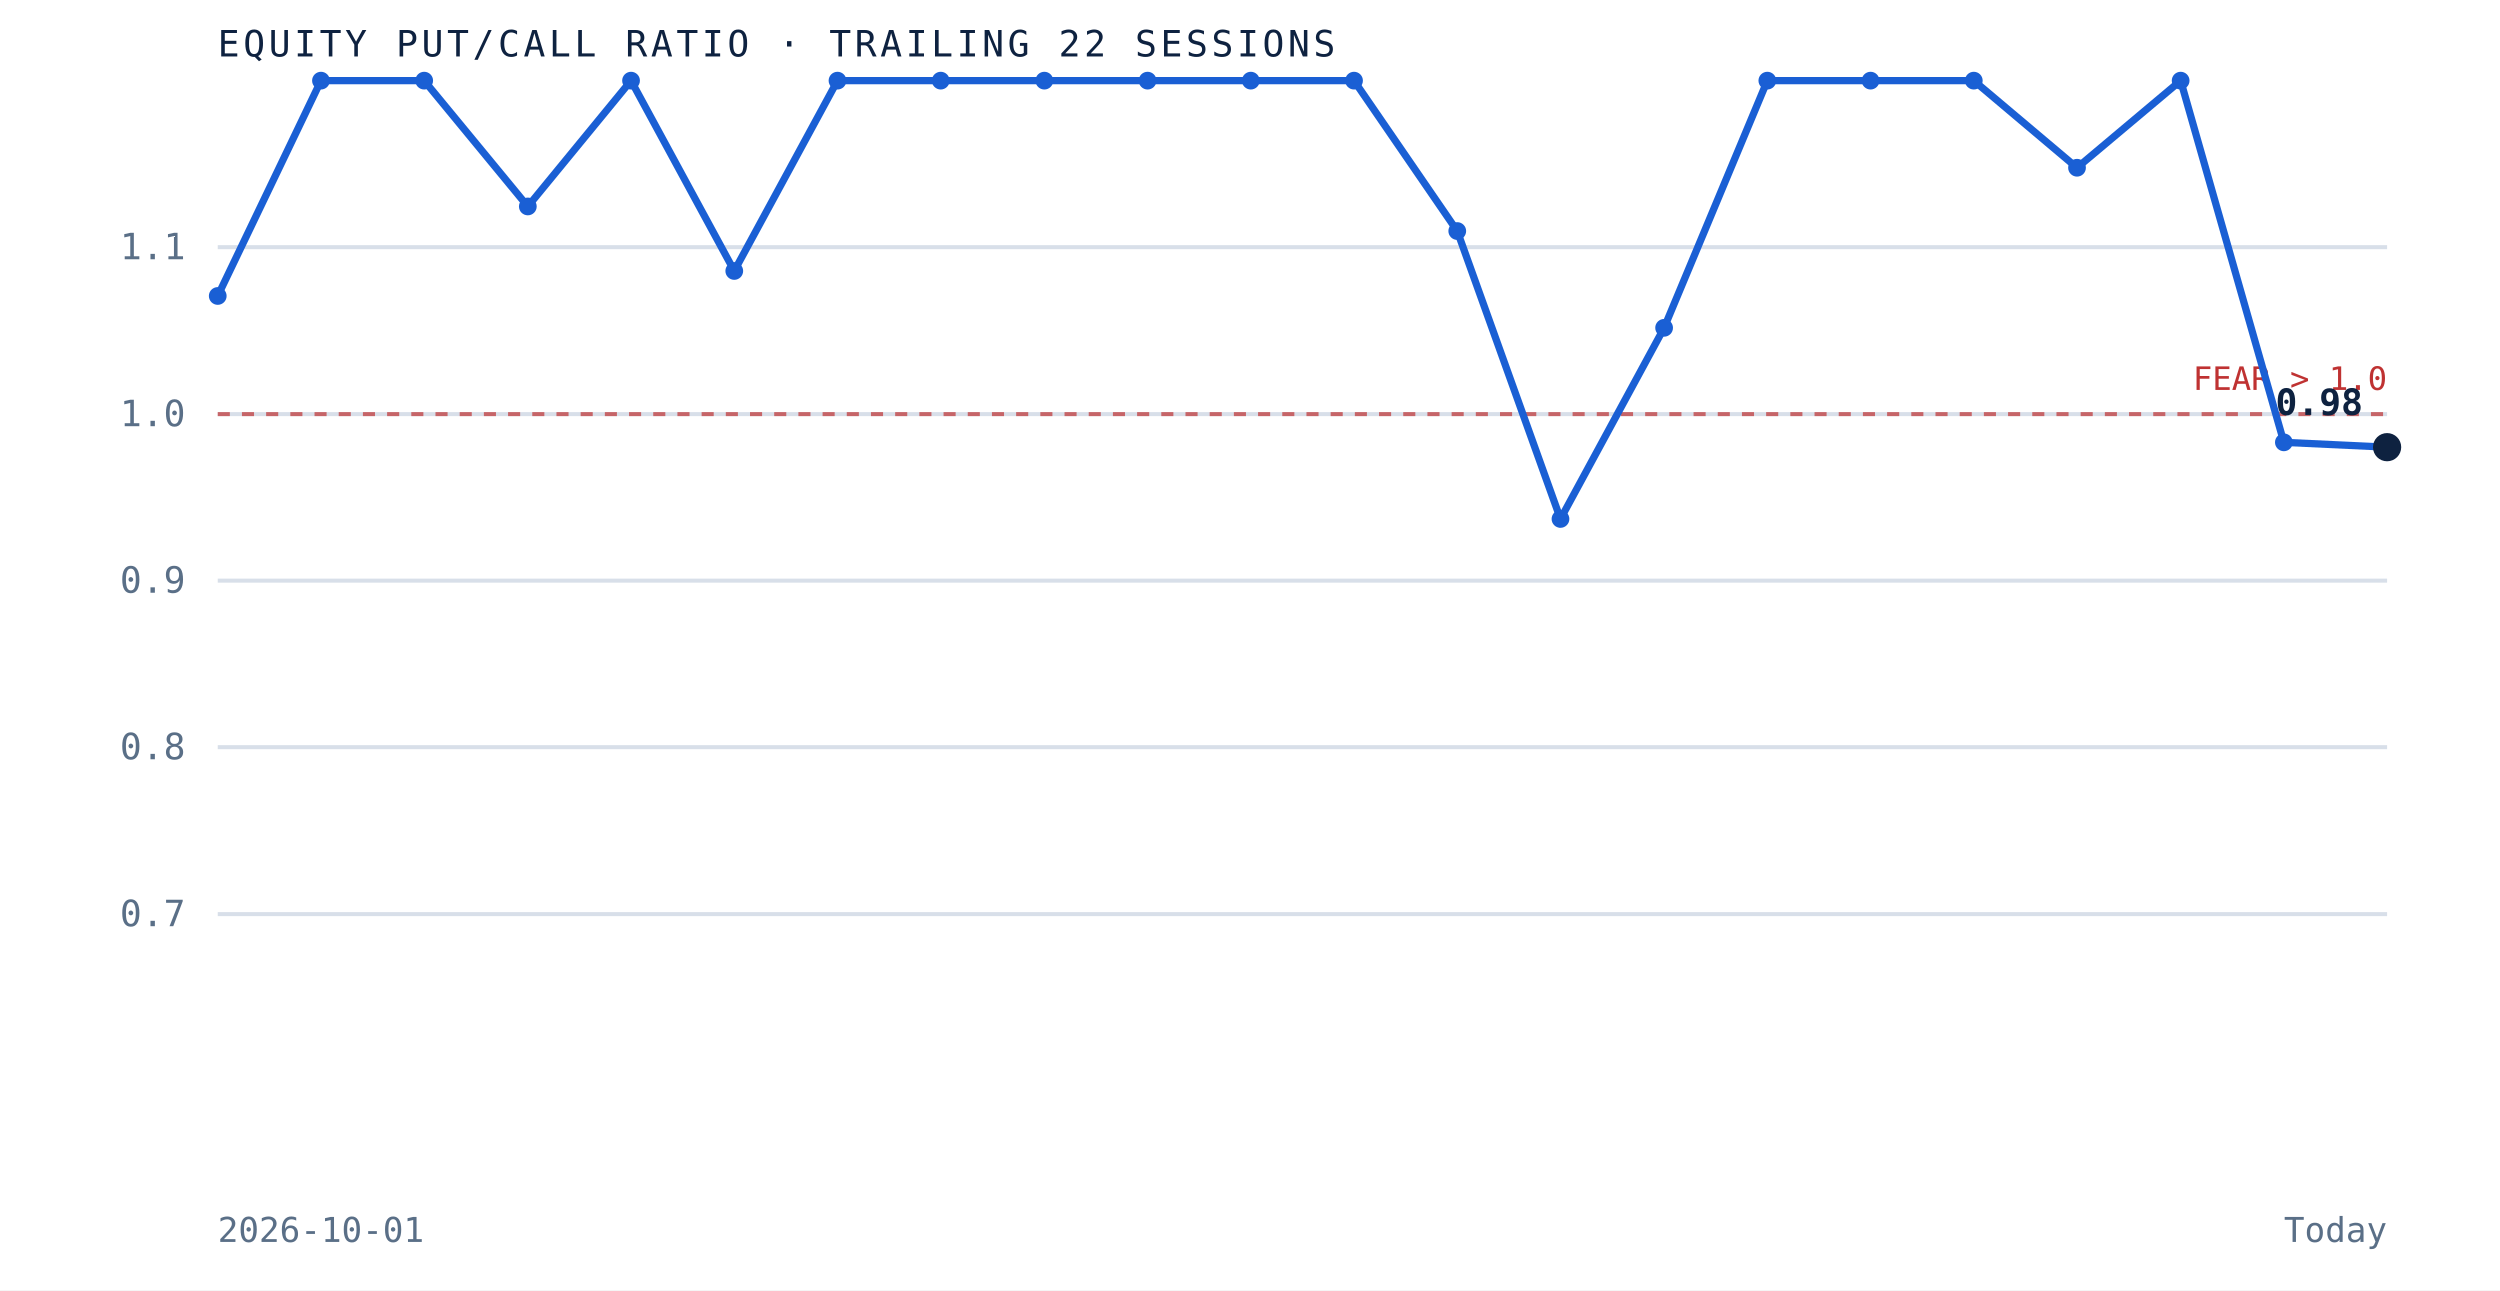
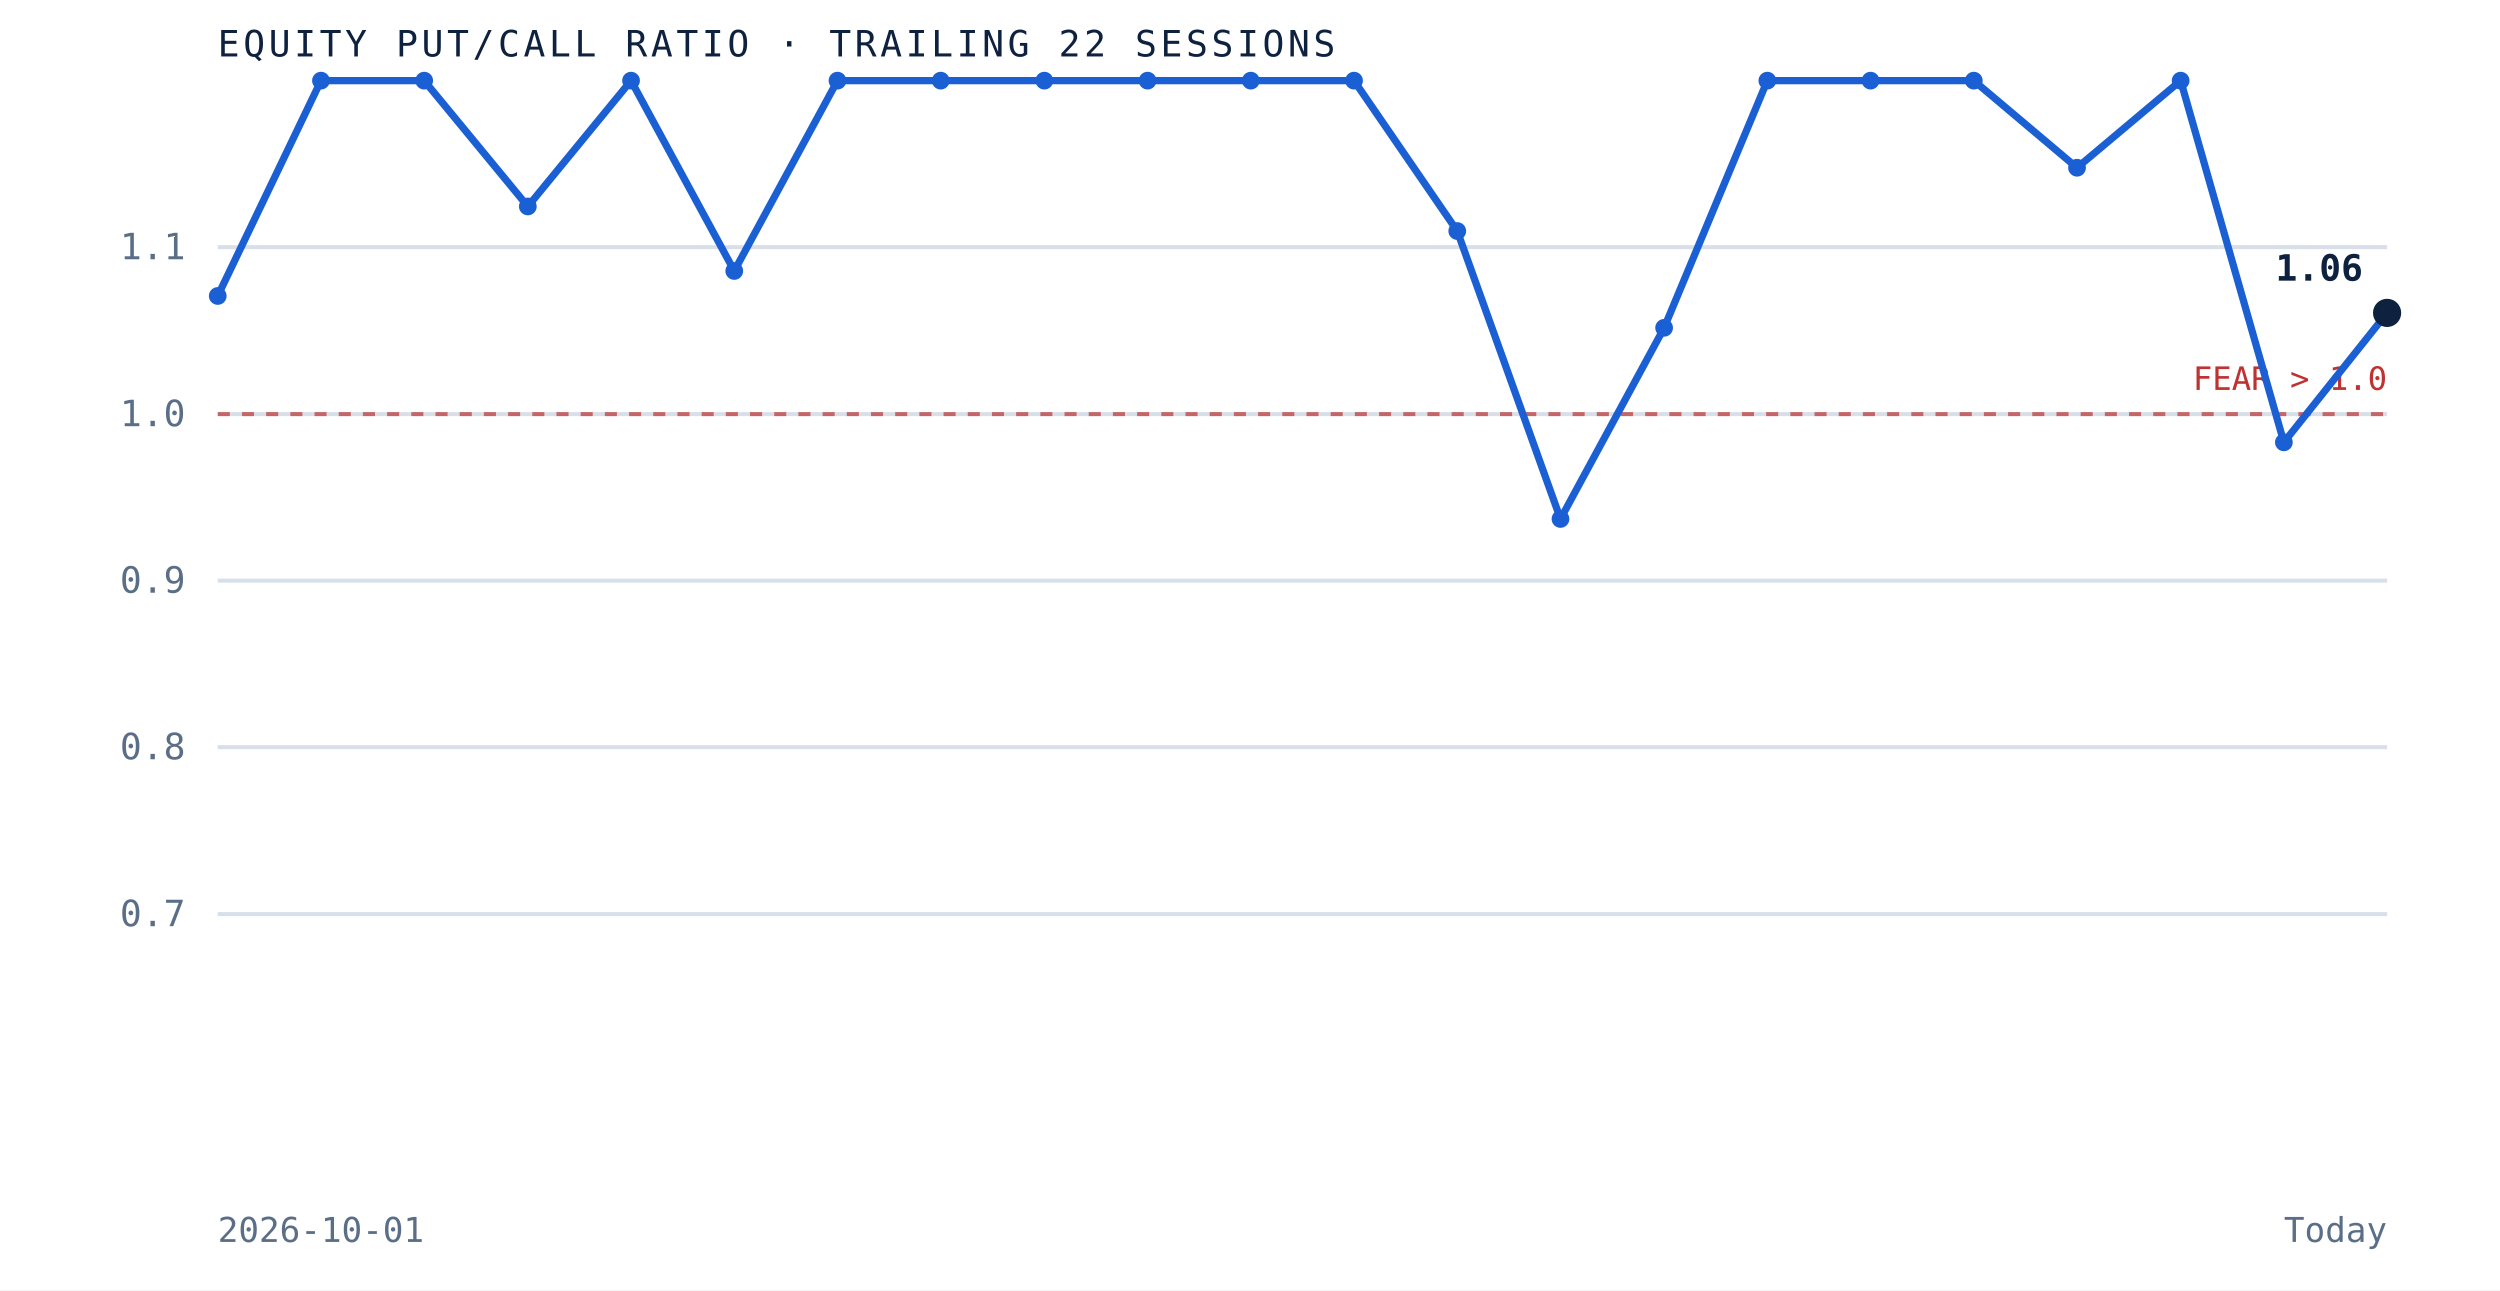
<svg xmlns="http://www.w3.org/2000/svg" viewBox="0 0 620 320" role="img" aria-label="Equity put to call ratio over the trailing 22 sessions" preserveAspectRatio="xMidYMid meet" style="width:100%;height:auto;display:block">
  <rect x="0" y="0" width="620" height="320" fill="white" />
  <line x1="54" y1="226.7" x2="592" y2="226.7" stroke="#d8dfe9" stroke-width="1" />
  <text x="46" y="229.7" text-anchor="end" font-family="'JetBrains Mono', monospace" font-size="9" fill="#5a6f87">0.7</text>
  <line x1="54" y1="185.3" x2="592" y2="185.3" stroke="#d8dfe9" stroke-width="1" />
  <text x="46" y="188.3" text-anchor="end" font-family="'JetBrains Mono', monospace" font-size="9" fill="#5a6f87">0.8</text>
  <line x1="54" y1="144.0" x2="592" y2="144.0" stroke="#d8dfe9" stroke-width="1" />
  <text x="46" y="147.0" text-anchor="end" font-family="'JetBrains Mono', monospace" font-size="9" fill="#5a6f87">0.9</text>
  <line x1="54" y1="102.7" x2="592" y2="102.7" stroke="#d8dfe9" stroke-width="1" />
  <text x="46" y="105.7" text-anchor="end" font-family="'JetBrains Mono', monospace" font-size="9" fill="#5a6f87">1.0</text>
  <line x1="54" y1="61.3" x2="592" y2="61.3" stroke="#d8dfe9" stroke-width="1" />
  <text x="46" y="64.3" text-anchor="end" font-family="'JetBrains Mono', monospace" font-size="9" fill="#5a6f87">1.1</text>
  <line x1="54" y1="102.7" x2="592" y2="102.7" stroke="#bf3232" stroke-width="1" stroke-dasharray="3 3" opacity="0.7" />
  <text x="592" y="96.7" text-anchor="end" font-family="'JetBrains Mono', monospace" font-size="8" fill="#bf3232">FEAR &gt; 1.0</text>
-   <path d="M 54.0 73.4 L 79.6 20.0 L 105.2 20.0 L 130.9 51.2 L 156.5 20.0 L 182.1 67.2 L 207.7 20.0 L 233.3 20.0 L 259.0 20.0 L 284.6 20.0 L 310.2 20.0 L 335.8 20.0 L 361.4 57.3 L 387.0 128.7 L 412.7 81.3 L 438.3 20.0 L 463.9 20.0 L 489.5 20.0 L 515.1 41.6 L 540.8 20.0 L 566.4 109.7 L 592.0 110.9" fill="none" stroke="#1a5fd4" stroke-width="1.8" />
+   <path d="M 54.0 73.4 L 79.6 20.0 L 105.2 20.0 L 130.9 51.2 L 156.5 20.0 L 182.1 67.2 L 207.7 20.0 L 233.3 20.0 L 259.0 20.0 L 284.6 20.0 L 310.2 20.0 L 335.8 20.0 L 361.4 57.3 L 387.0 128.7 L 412.7 81.3 L 438.3 20.0 L 463.9 20.0 L 489.5 20.0 L 515.1 41.6 L 540.8 20.0 L 566.4 109.7 L 592.0 77.6" fill="none" stroke="#1a5fd4" stroke-width="1.8" />
  <circle cx="54.0" cy="73.4" r="2.2" fill="#1a5fd4" />
  <circle cx="79.6" cy="20.0" r="2.2" fill="#1a5fd4" />
  <circle cx="105.2" cy="20.0" r="2.2" fill="#1a5fd4" />
  <circle cx="130.9" cy="51.2" r="2.2" fill="#1a5fd4" />
  <circle cx="156.5" cy="20.0" r="2.2" fill="#1a5fd4" />
  <circle cx="182.1" cy="67.2" r="2.2" fill="#1a5fd4" />
  <circle cx="207.7" cy="20.0" r="2.2" fill="#1a5fd4" />
  <circle cx="233.3" cy="20.0" r="2.2" fill="#1a5fd4" />
  <circle cx="259.0" cy="20.0" r="2.2" fill="#1a5fd4" />
  <circle cx="284.6" cy="20.0" r="2.2" fill="#1a5fd4" />
  <circle cx="310.2" cy="20.0" r="2.2" fill="#1a5fd4" />
  <circle cx="335.8" cy="20.0" r="2.2" fill="#1a5fd4" />
  <circle cx="361.4" cy="57.3" r="2.2" fill="#1a5fd4" />
  <circle cx="387.0" cy="128.7" r="2.2" fill="#1a5fd4" />
  <circle cx="412.7" cy="81.3" r="2.2" fill="#1a5fd4" />
  <circle cx="438.3" cy="20.0" r="2.2" fill="#1a5fd4" />
  <circle cx="463.9" cy="20.0" r="2.2" fill="#1a5fd4" />
  <circle cx="489.5" cy="20.0" r="2.2" fill="#1a5fd4" />
  <circle cx="515.1" cy="41.6" r="2.2" fill="#1a5fd4" />
  <circle cx="540.8" cy="20.0" r="2.2" fill="#1a5fd4" />
  <circle cx="566.4" cy="109.7" r="2.2" fill="#1a5fd4" />
-   <circle cx="592.0" cy="110.9" r="3.5" fill="#0e2240" />
-   <text x="586.0" y="102.9" text-anchor="end" font-family="'JetBrains Mono', monospace" font-size="9" font-weight="bold" fill="#0e2240">0.98</text>
+   <circle cx="592.0" cy="77.6" r="3.5" fill="#0e2240" />
+   <text x="586.0" y="69.6" text-anchor="end" font-family="'JetBrains Mono', monospace" font-size="9" font-weight="bold" fill="#0e2240">1.06</text>
  <text x="54" y="14" font-family="'JetBrains Mono', monospace" font-size="9" letter-spacing="0.1em" fill="#0e2240">EQUITY PUT/CALL RATIO · TRAILING 22 SESSIONS</text>
  <text x="54" y="308" font-family="'JetBrains Mono', monospace" font-size="8.5" fill="#5a6f87">2026-10-01</text>
  <text x="592" y="308" text-anchor="end" font-family="'JetBrains Mono', monospace" font-size="8.5" fill="#5a6f87">Today</text>
</svg>
